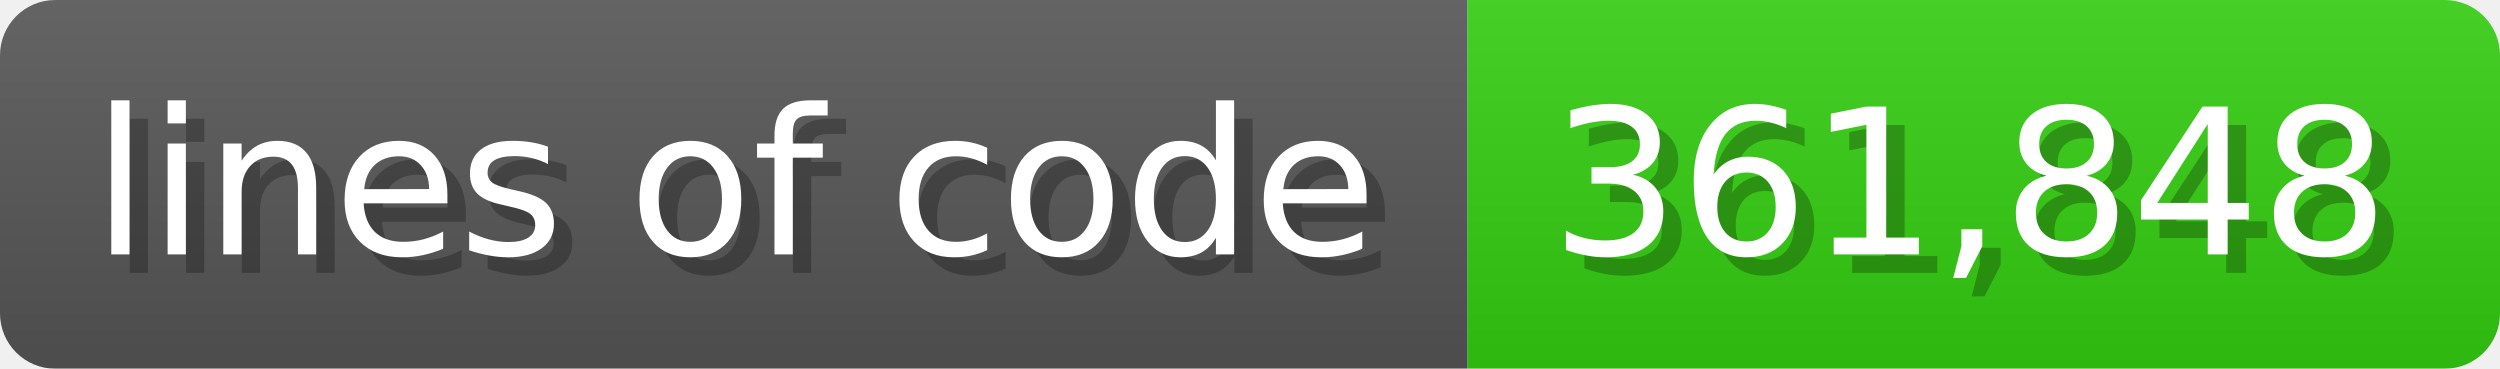
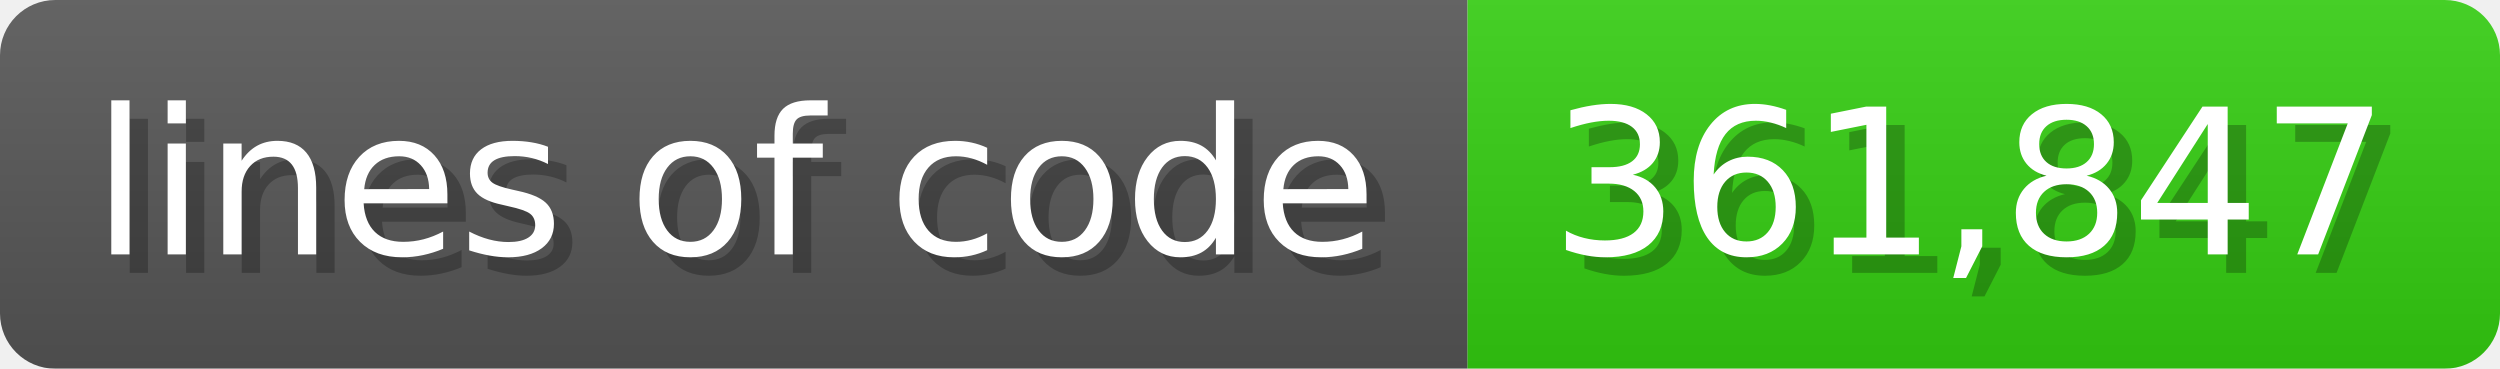
<svg xmlns="http://www.w3.org/2000/svg" width="135.6" height="20" viewBox="0 0 1356 200">
  <linearGradient id="a" x2="0" y2="100%">
    <stop offset="0" stop-opacity=".1" stop-color="#EEE" />
    <stop offset="1" stop-opacity=".1" />
  </linearGradient>
  <mask id="m">
    <rect width="1356" height="200" rx="30" fill="#FFF" />
  </mask>
  <g mask="url(#m)">
    <rect width="796" height="200" fill="#555" />
    <rect width="560" height="200" fill="#3C1" x="796" />
    <rect width="1356" height="200" fill="url(#a)" />
  </g>
  <g fill="#fff" text-anchor="start" font-family="Verdana,DejaVu Sans,sans-serif" font-size="110">
    <text x="60" y="148" textLength="696" fill="#000" opacity="0.25">lines of code</text>
    <text x="50" y="138" textLength="696">lines of code</text>
-     <text x="851" y="148" textLength="460" fill="#000" opacity="0.25">361,848</text>
-     <text x="841" y="138" textLength="460">361,848</text>
+     <text x="851" y="148" textLength="460" fill="#000" opacity="0.25">361,847</text>
+     <text x="841" y="138" textLength="460">361,847</text>
  </g>
</svg>
